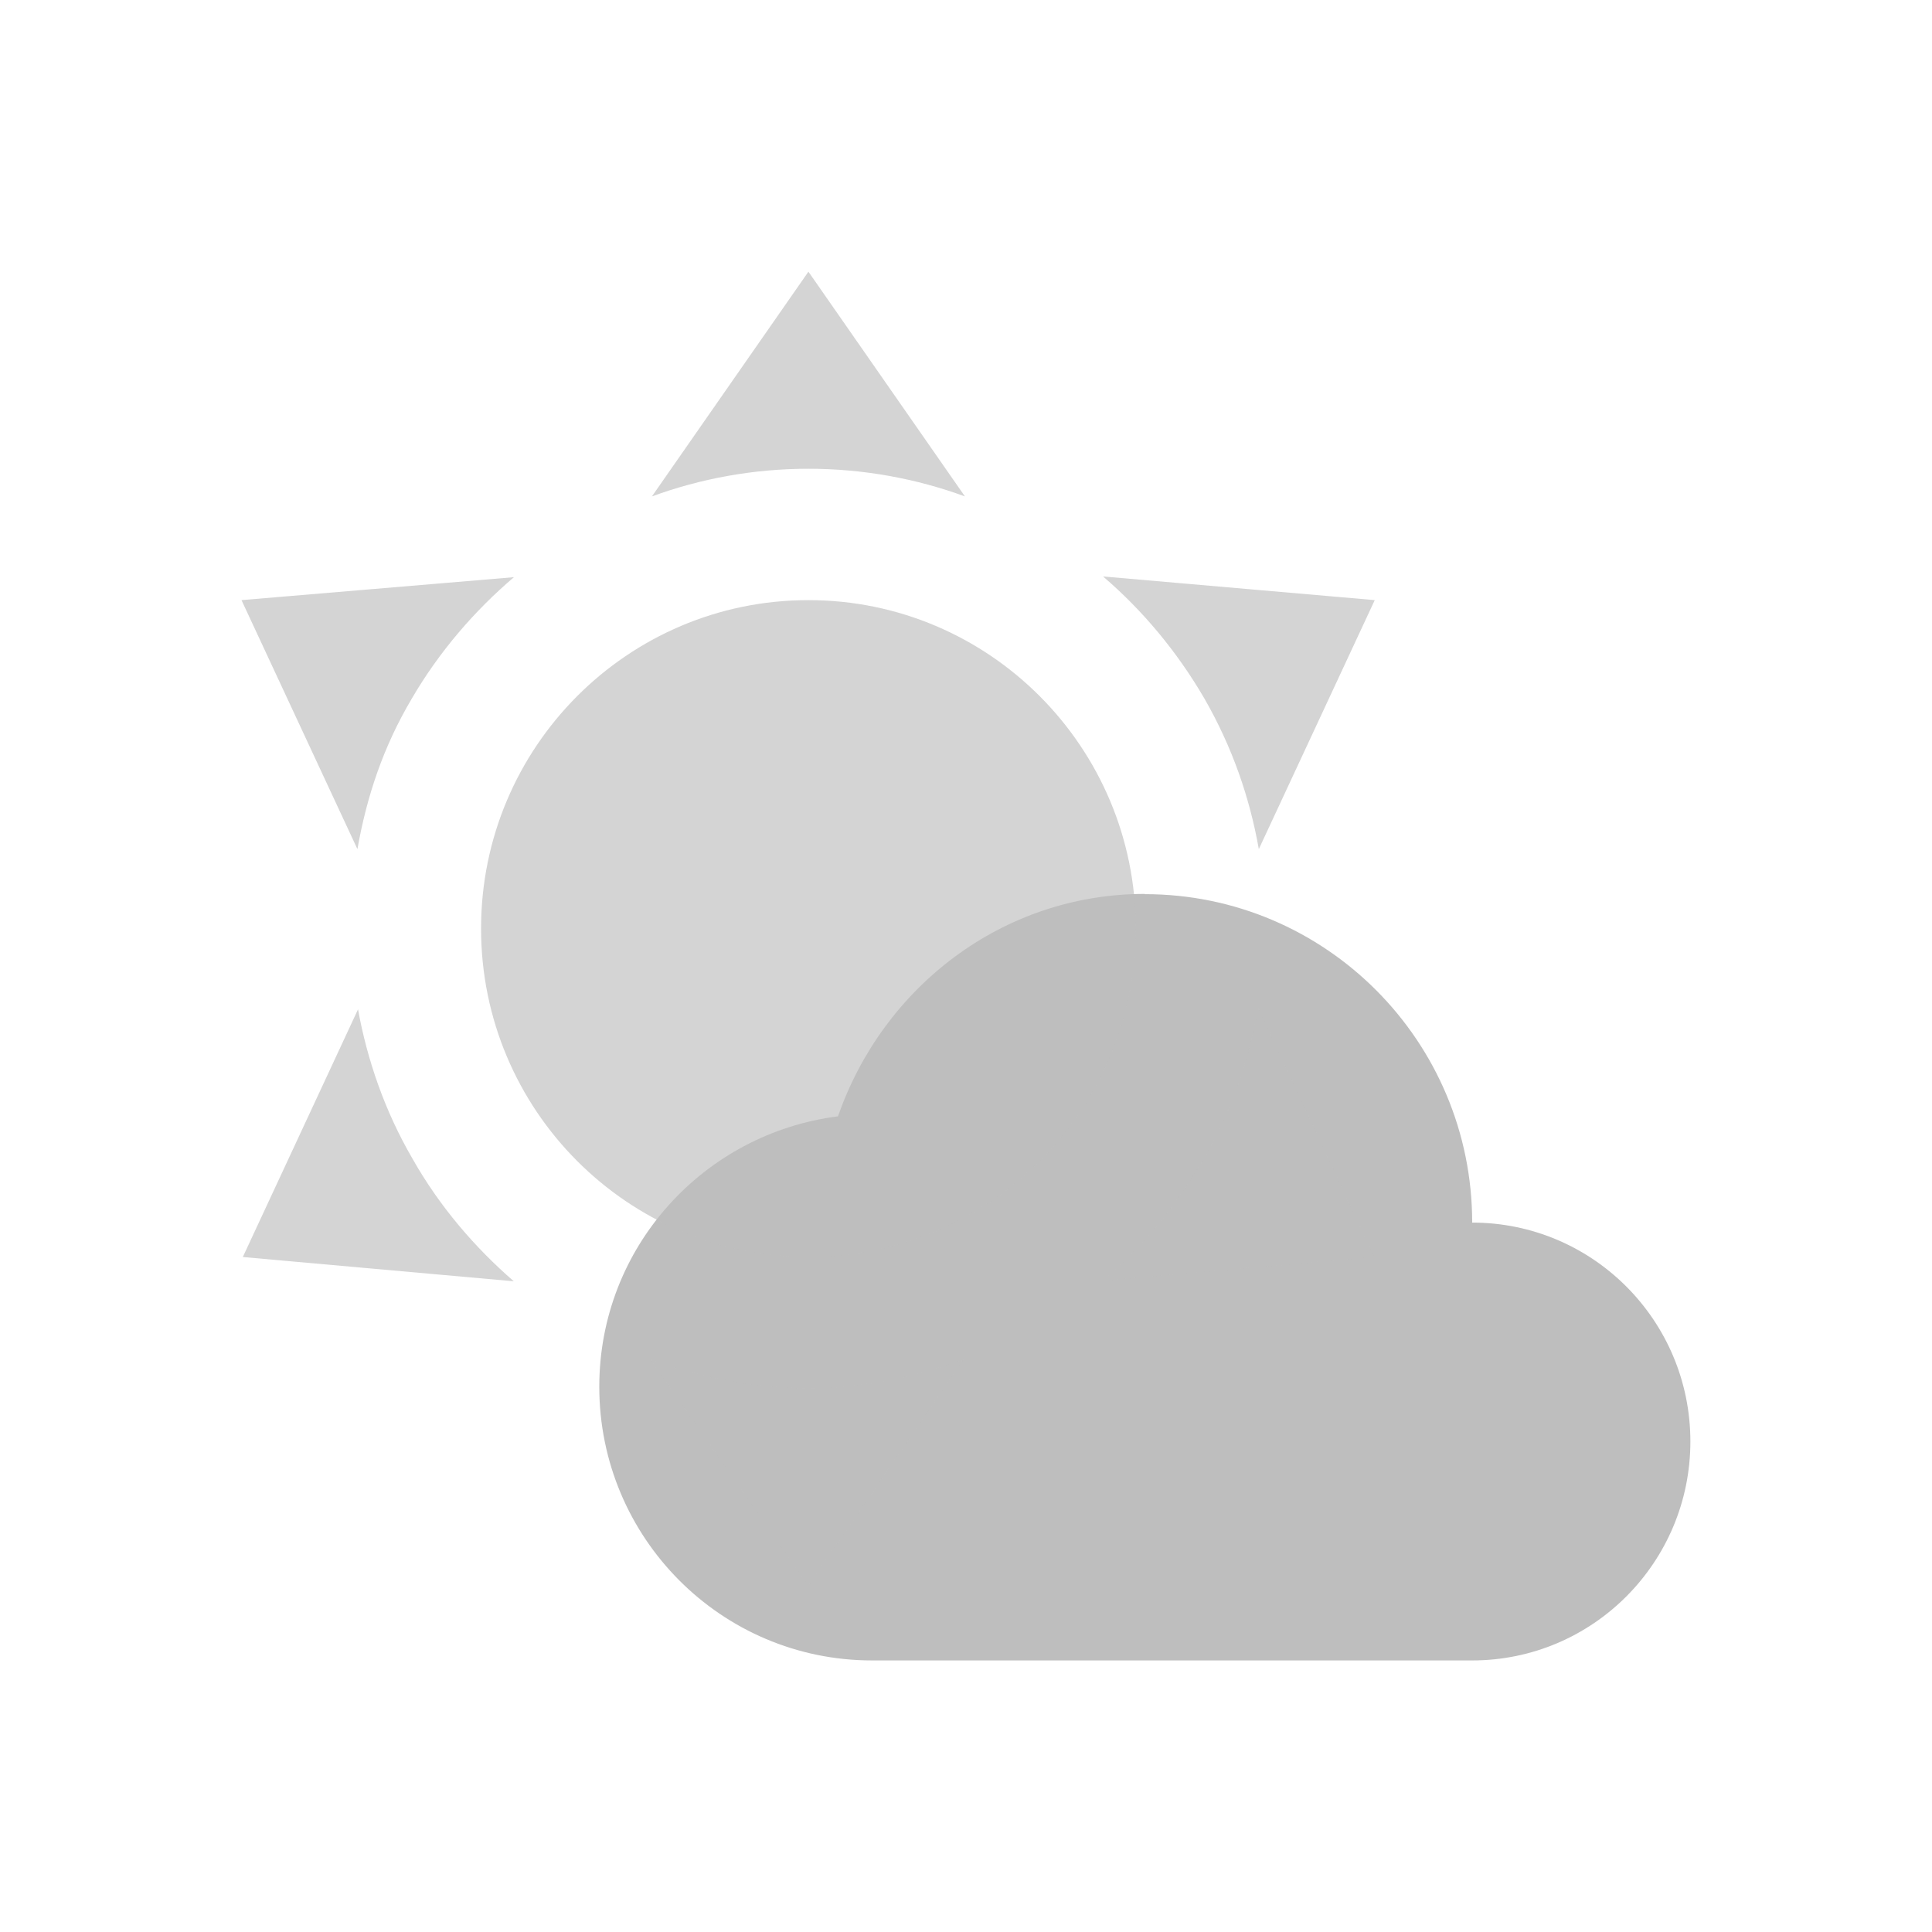
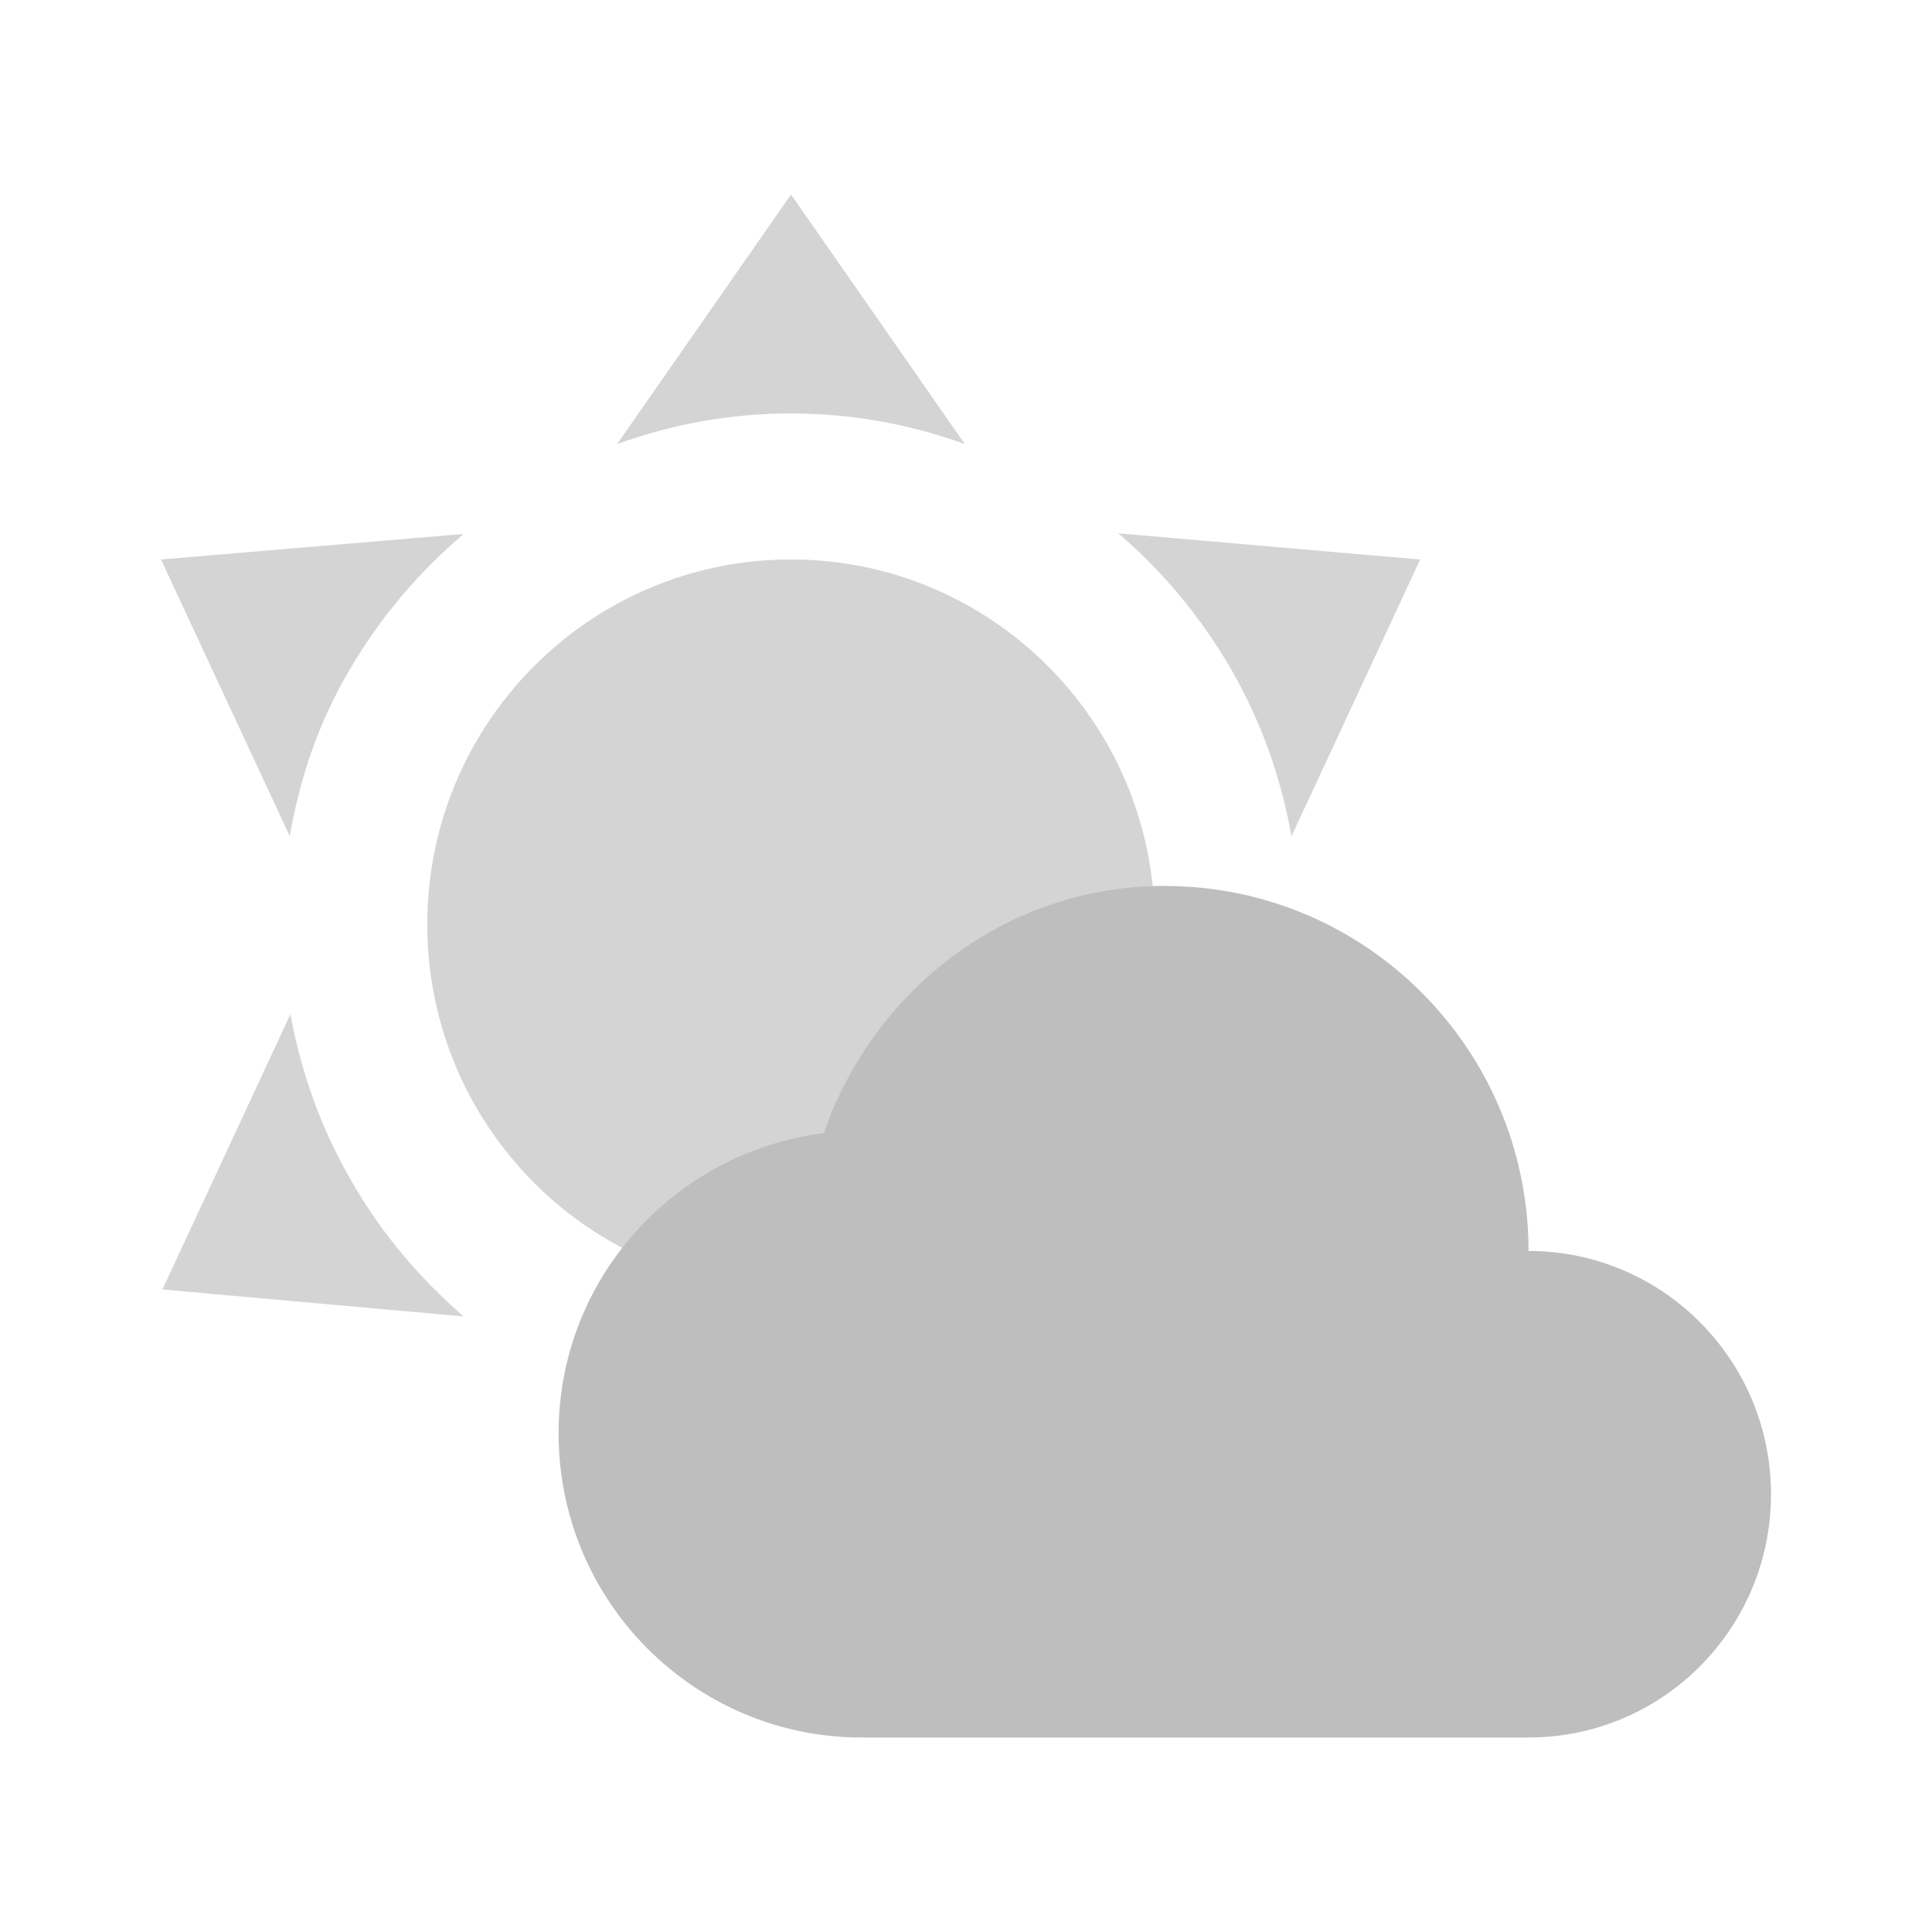
- <svg xmlns="http://www.w3.org/2000/svg" enable-background="new" height="16" width="16">
-   <path d="m9.482 7.403c-1.185 0-2.173.778-2.542 1.842-1.112.141-1.977 1.084-1.977 2.239 0 1.252 1.011 2.267 2.259 2.267h4.97c.998 0 1.807-.812 1.807-1.813 0-1.002-.809-1.813-1.807-1.813 0-1.502-1.214-2.72-2.711-2.72z" fill="#bebebe" />
-   <path d="m6.695 4.97c1.497 0 2.711 1.218 2.711 2.72 0 1.502-1.214 2.72-2.711 2.72-1.497 0-2.711-1.218-2.711-2.72 0-1.502 1.214-2.72 2.711-2.72m0-2.72 1.296 1.861c-.401-.147-.84-.229-1.296-.229s-.895.082-1.296.229zm-4.695 2.72 2.256-.19c-.325.277-.618.615-.846 1.006-.239.403-.374.816-.45 1.246zm.011 5.44.954-2.051c.076.419.222.843.45 1.235.228.403.521.74.84 1.017l-2.245-.201m9.375-5.44-.96 2.062c-.076-.43-.222-.849-.45-1.246-.228-.392-.515-.734-.84-1.012zm-.005 5.44-2.245.196c.32-.277.607-.62.835-1.012.228-.397.374-.816.45-1.246l.96 2.062m-4.685 2.72-1.307-1.872c.401.147.84.239 1.307.239.445 0 .884-.092 1.285-.239z" fill="#bebebe" opacity=".666" />
+ <svg xmlns="http://www.w3.org/2000/svg" enable-background="new" height="24" width="24">
+   <g fill="#bebebe" stroke-width="1.667">
+     <path d="m14.47 11.005c-1.976 0-3.622 1.297-4.236 3.07-1.854.236-3.295 1.807-3.295 3.731 0 2.087 1.686 3.778 3.765 3.778h8.284c1.664 0 3.012-1.353 3.012-3.022 0-1.669-1.349-3.022-3.012-3.022 0-2.504-2.023-4.534-4.518-4.534z" />
+     <path d="m9.826 6.95c2.495 0 4.518 2.03 4.518 4.534 0 2.504-2.023 4.534-4.518 4.534-2.495 0-4.518-2.03-4.518-4.534 0-2.504 2.023-4.534 4.518-4.534m0-4.534 2.16 3.101c-.669-.245-1.401-.381-2.16-.381-.759 0-1.491.136-2.16.381zm-7.826 4.534 3.759-.317c-.542.462-1.03 1.025-1.41 1.677-.398.671-.624 1.36-.75 2.076zm.018 9.067 1.59-3.418c.127.698.37 1.405.75 2.058.38.671.868 1.233 1.401 1.696l-3.741-.335m15.624-9.067-1.599 3.437c-.127-.716-.37-1.415-.75-2.076-.38-.653-.858-1.224-1.401-1.687zm-.009 9.067-3.741.326c.533-.462 1.012-1.034 1.392-1.687.38-.662.624-1.36.75-2.076l1.599 3.437m-7.808 4.534-2.178-3.119c.669.245 1.401.399 2.178.399.741 0 1.473-.154 2.142-.399z" opacity=".666" />
+   </g>
</svg>
